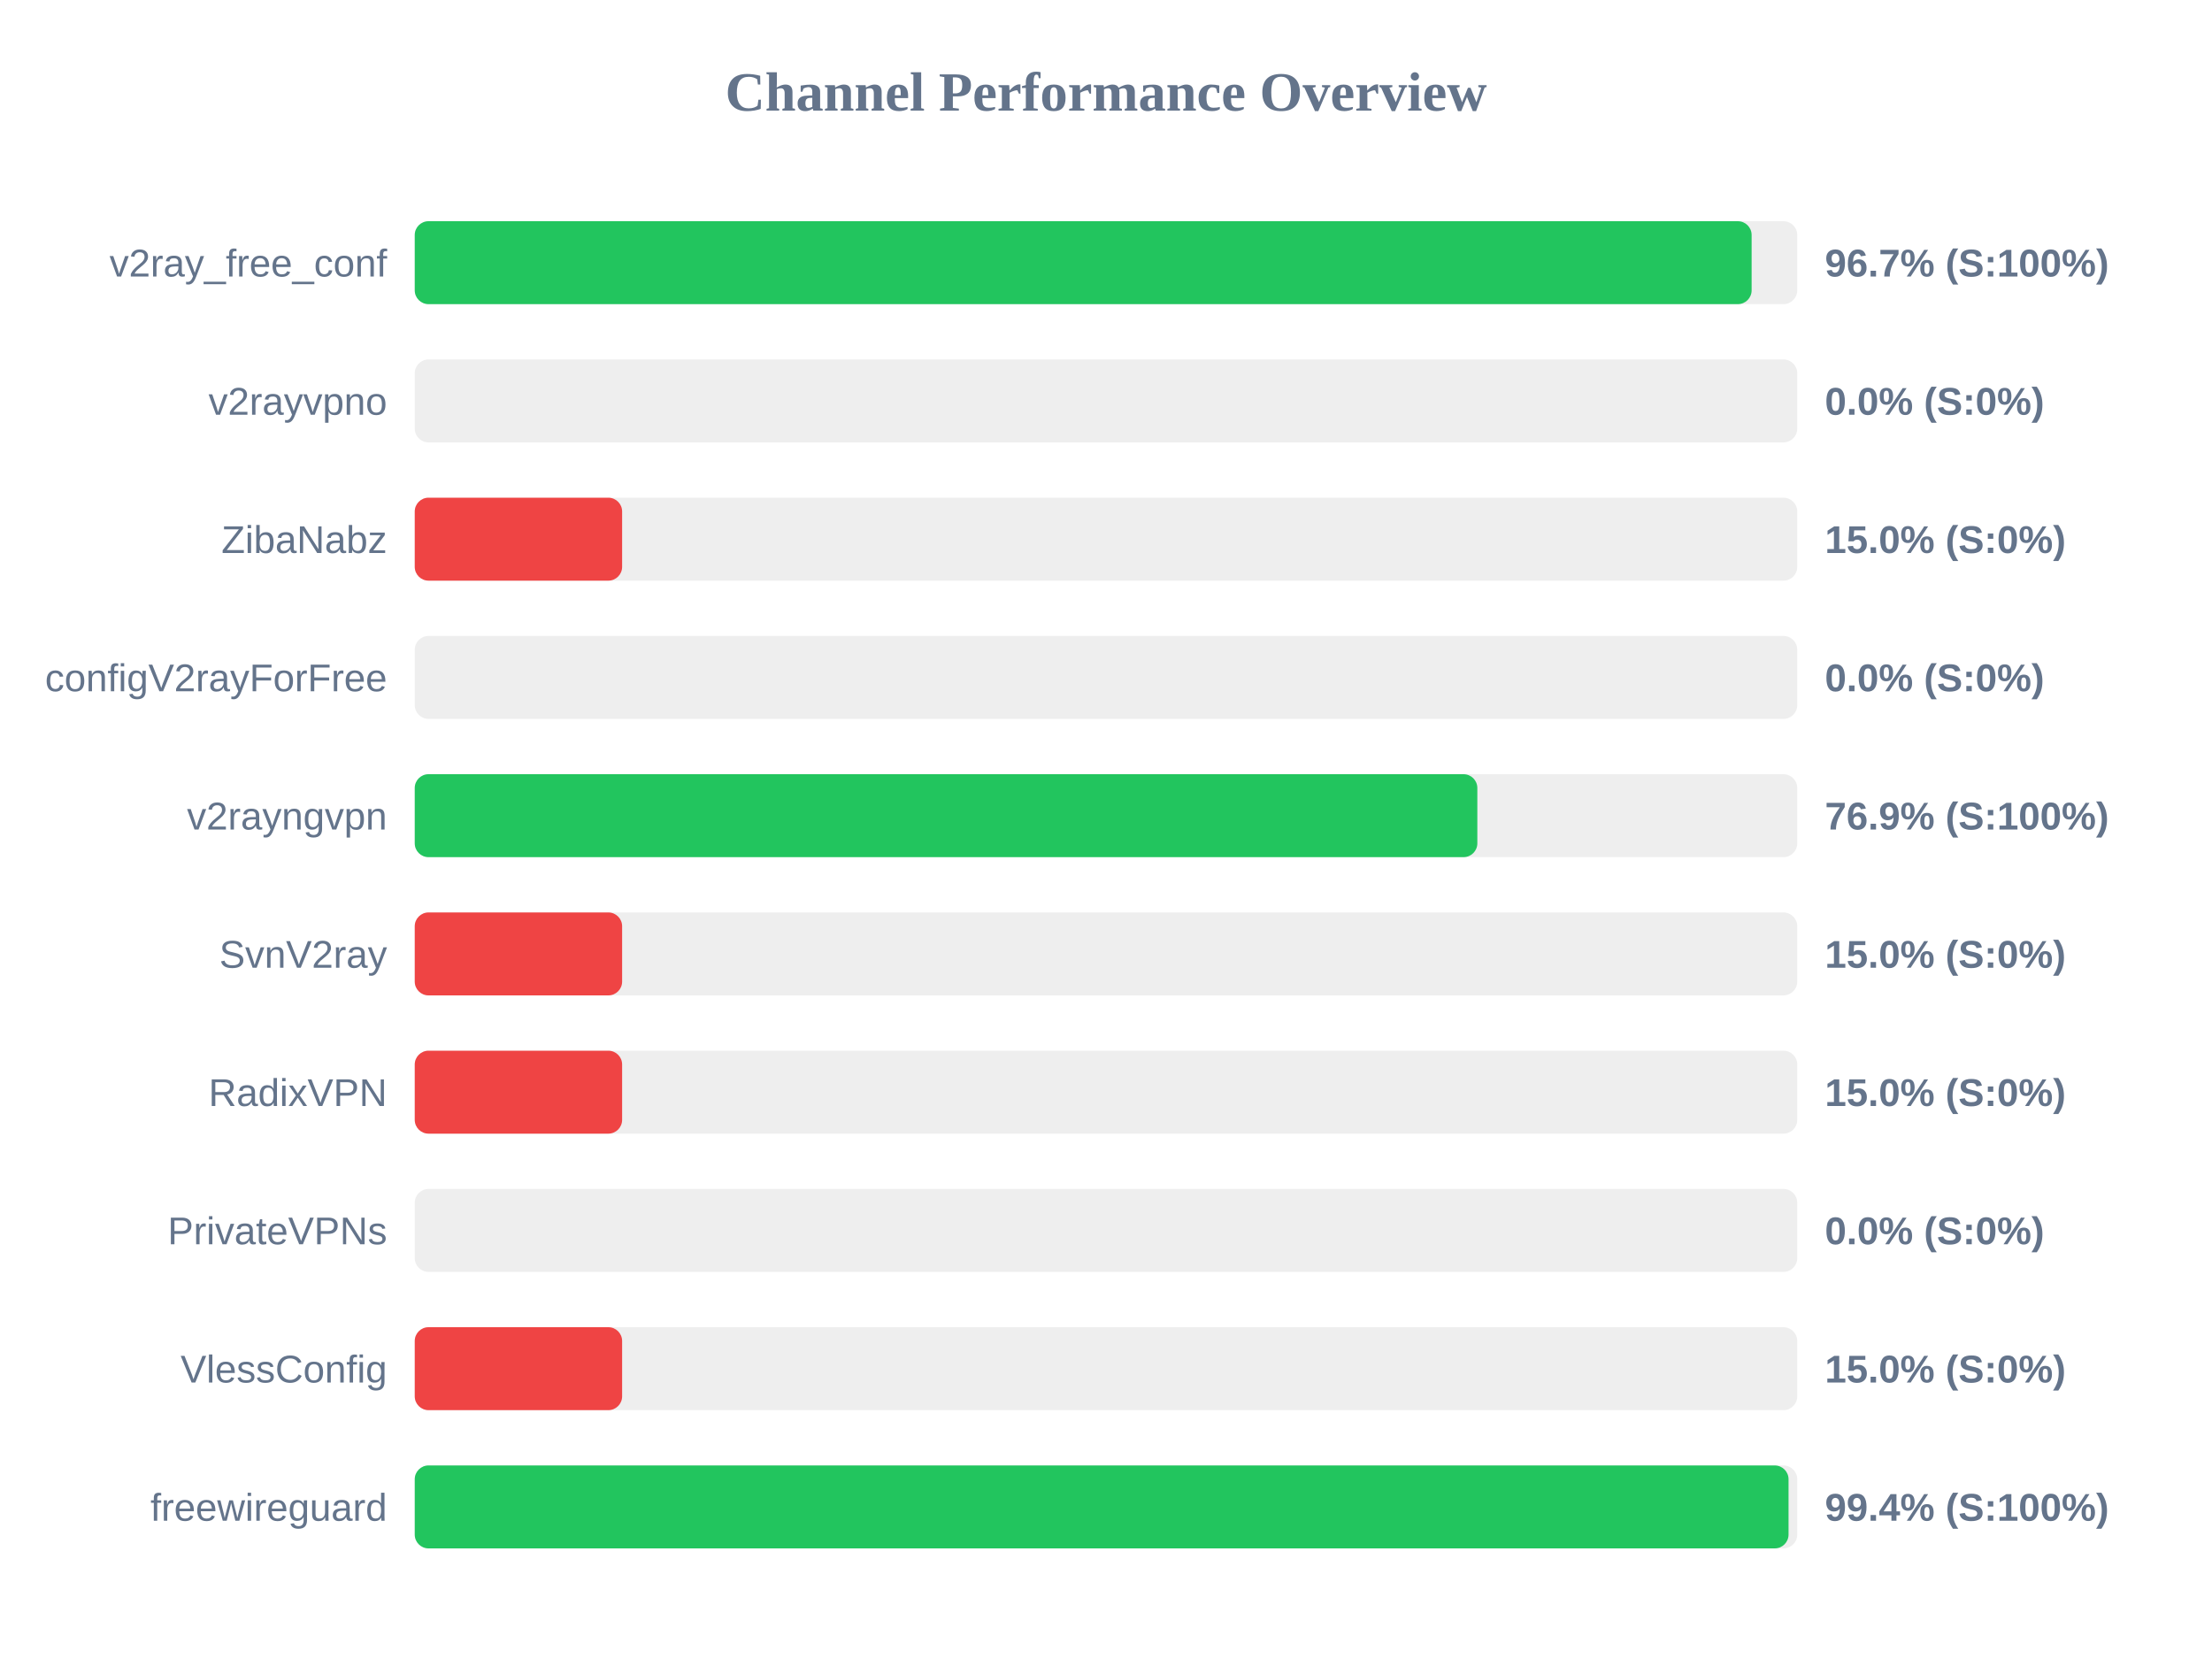
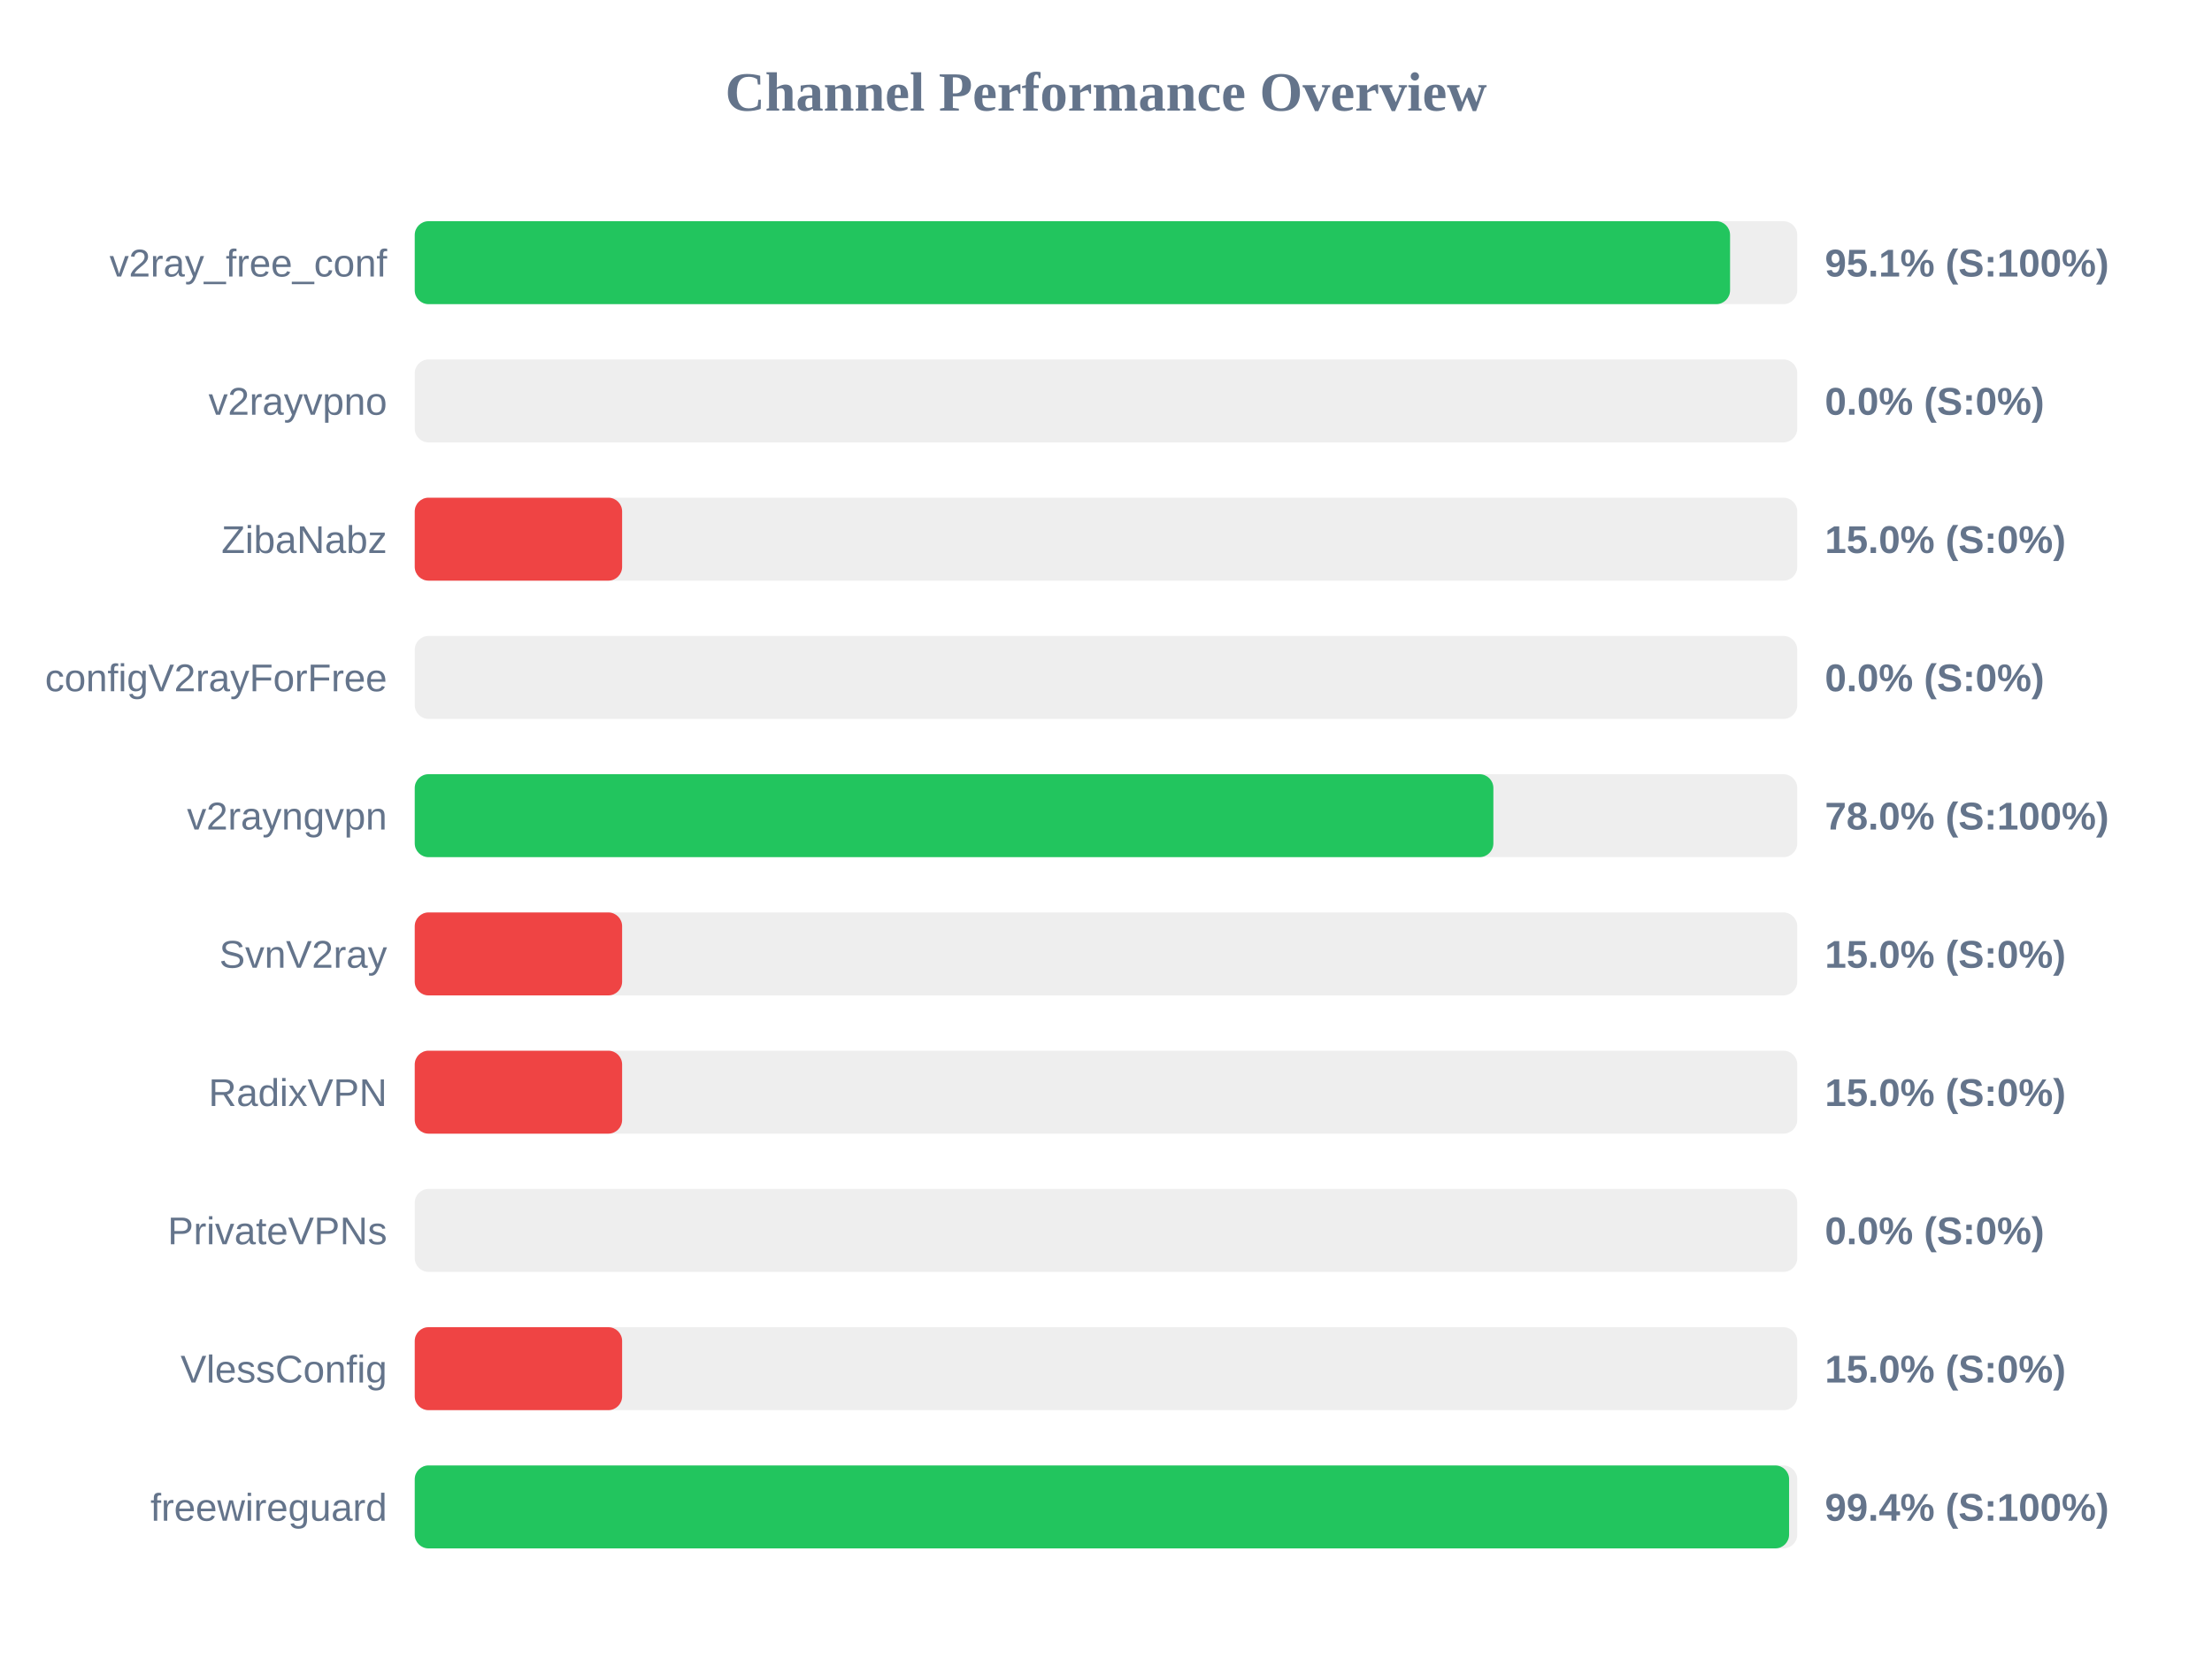
<svg xmlns="http://www.w3.org/2000/svg" width="800" height="600" version="1.1">
  <style>
        .row { font: 14px Arial; fill: #64748b; }
        .score { font: bold 14px Arial; fill: #64748b; }
    </style>
  <text x="400" y="40" text-anchor="middle" font-size="20px" font-weight="bold" fill="#64748b">Channel Performance Overview</text>
  <rect x="150" y="80" width="500" height="30" fill="#eee" rx="5" />
-   <rect x="150" y="80" width="483.5" height="30" fill="#22c55e" rx="5" />
+   <rect x="150" y="80" width="475.7" height="30" fill="#22c55e" rx="5" />
  <text x="140" y="100" text-anchor="end" class="row">v2ray_free_conf</text>
-   <text x="660" y="100" text-anchor="start" class="score">96.7% (S:100%)</text>
+   <text x="660" y="100" text-anchor="start" class="score">95.1% (S:100%)</text>
  <rect x="150" y="130" width="500" height="30" fill="#eee" rx="5" />
  <rect x="150" y="130" width="0.0" height="30" fill="#ef4444" rx="5" />
  <text x="140" y="150" text-anchor="end" class="row">v2rayvpno</text>
  <text x="660" y="150" text-anchor="start" class="score">0.0% (S:0%)</text>
  <rect x="150" y="180" width="500" height="30" fill="#eee" rx="5" />
  <rect x="150" y="180" width="75.0" height="30" fill="#ef4444" rx="5" />
  <text x="140" y="200" text-anchor="end" class="row">ZibaNabz</text>
  <text x="660" y="200" text-anchor="start" class="score">15.0% (S:0%)</text>
  <rect x="150" y="230" width="500" height="30" fill="#eee" rx="5" />
  <rect x="150" y="230" width="0.0" height="30" fill="#ef4444" rx="5" />
  <text x="140" y="250" text-anchor="end" class="row">configV2rayForFree</text>
  <text x="660" y="250" text-anchor="start" class="score">0.0% (S:0%)</text>
  <rect x="150" y="280" width="500" height="30" fill="#eee" rx="5" />
-   <rect x="150" y="280" width="384.3" height="30" fill="#22c55e" rx="5" />
+   <rect x="150" y="280" width="390.1" height="30" fill="#22c55e" rx="5" />
  <text x="140" y="300" text-anchor="end" class="row">v2rayngvpn</text>
-   <text x="660" y="300" text-anchor="start" class="score">76.9% (S:100%)</text>
+   <text x="660" y="300" text-anchor="start" class="score">78.0% (S:100%)</text>
  <rect x="150" y="330" width="500" height="30" fill="#eee" rx="5" />
  <rect x="150" y="330" width="75.0" height="30" fill="#ef4444" rx="5" />
  <text x="140" y="350" text-anchor="end" class="row">SvnV2ray</text>
  <text x="660" y="350" text-anchor="start" class="score">15.0% (S:0%)</text>
  <rect x="150" y="380" width="500" height="30" fill="#eee" rx="5" />
  <rect x="150" y="380" width="75.0" height="30" fill="#ef4444" rx="5" />
  <text x="140" y="400" text-anchor="end" class="row">RadixVPN</text>
  <text x="660" y="400" text-anchor="start" class="score">15.0% (S:0%)</text>
  <rect x="150" y="430" width="500" height="30" fill="#eee" rx="5" />
  <rect x="150" y="430" width="0.0" height="30" fill="#ef4444" rx="5" />
  <text x="140" y="450" text-anchor="end" class="row">PrivateVPNs</text>
  <text x="660" y="450" text-anchor="start" class="score">0.0% (S:0%)</text>
  <rect x="150" y="480" width="500" height="30" fill="#eee" rx="5" />
  <rect x="150" y="480" width="75.0" height="30" fill="#ef4444" rx="5" />
  <text x="140" y="500" text-anchor="end" class="row">VlessConfig</text>
  <text x="660" y="500" text-anchor="start" class="score">15.0% (S:0%)</text>
  <rect x="150" y="530" width="500" height="30" fill="#eee" rx="5" />
-   <rect x="150" y="530" width="496.85" height="30" fill="#22c55e" rx="5" />
+   <rect x="150" y="530" width="497.05" height="30" fill="#22c55e" rx="5" />
  <text x="140" y="550" text-anchor="end" class="row">freewireguard</text>
  <text x="660" y="550" text-anchor="start" class="score">99.4% (S:100%)</text>
</svg>
